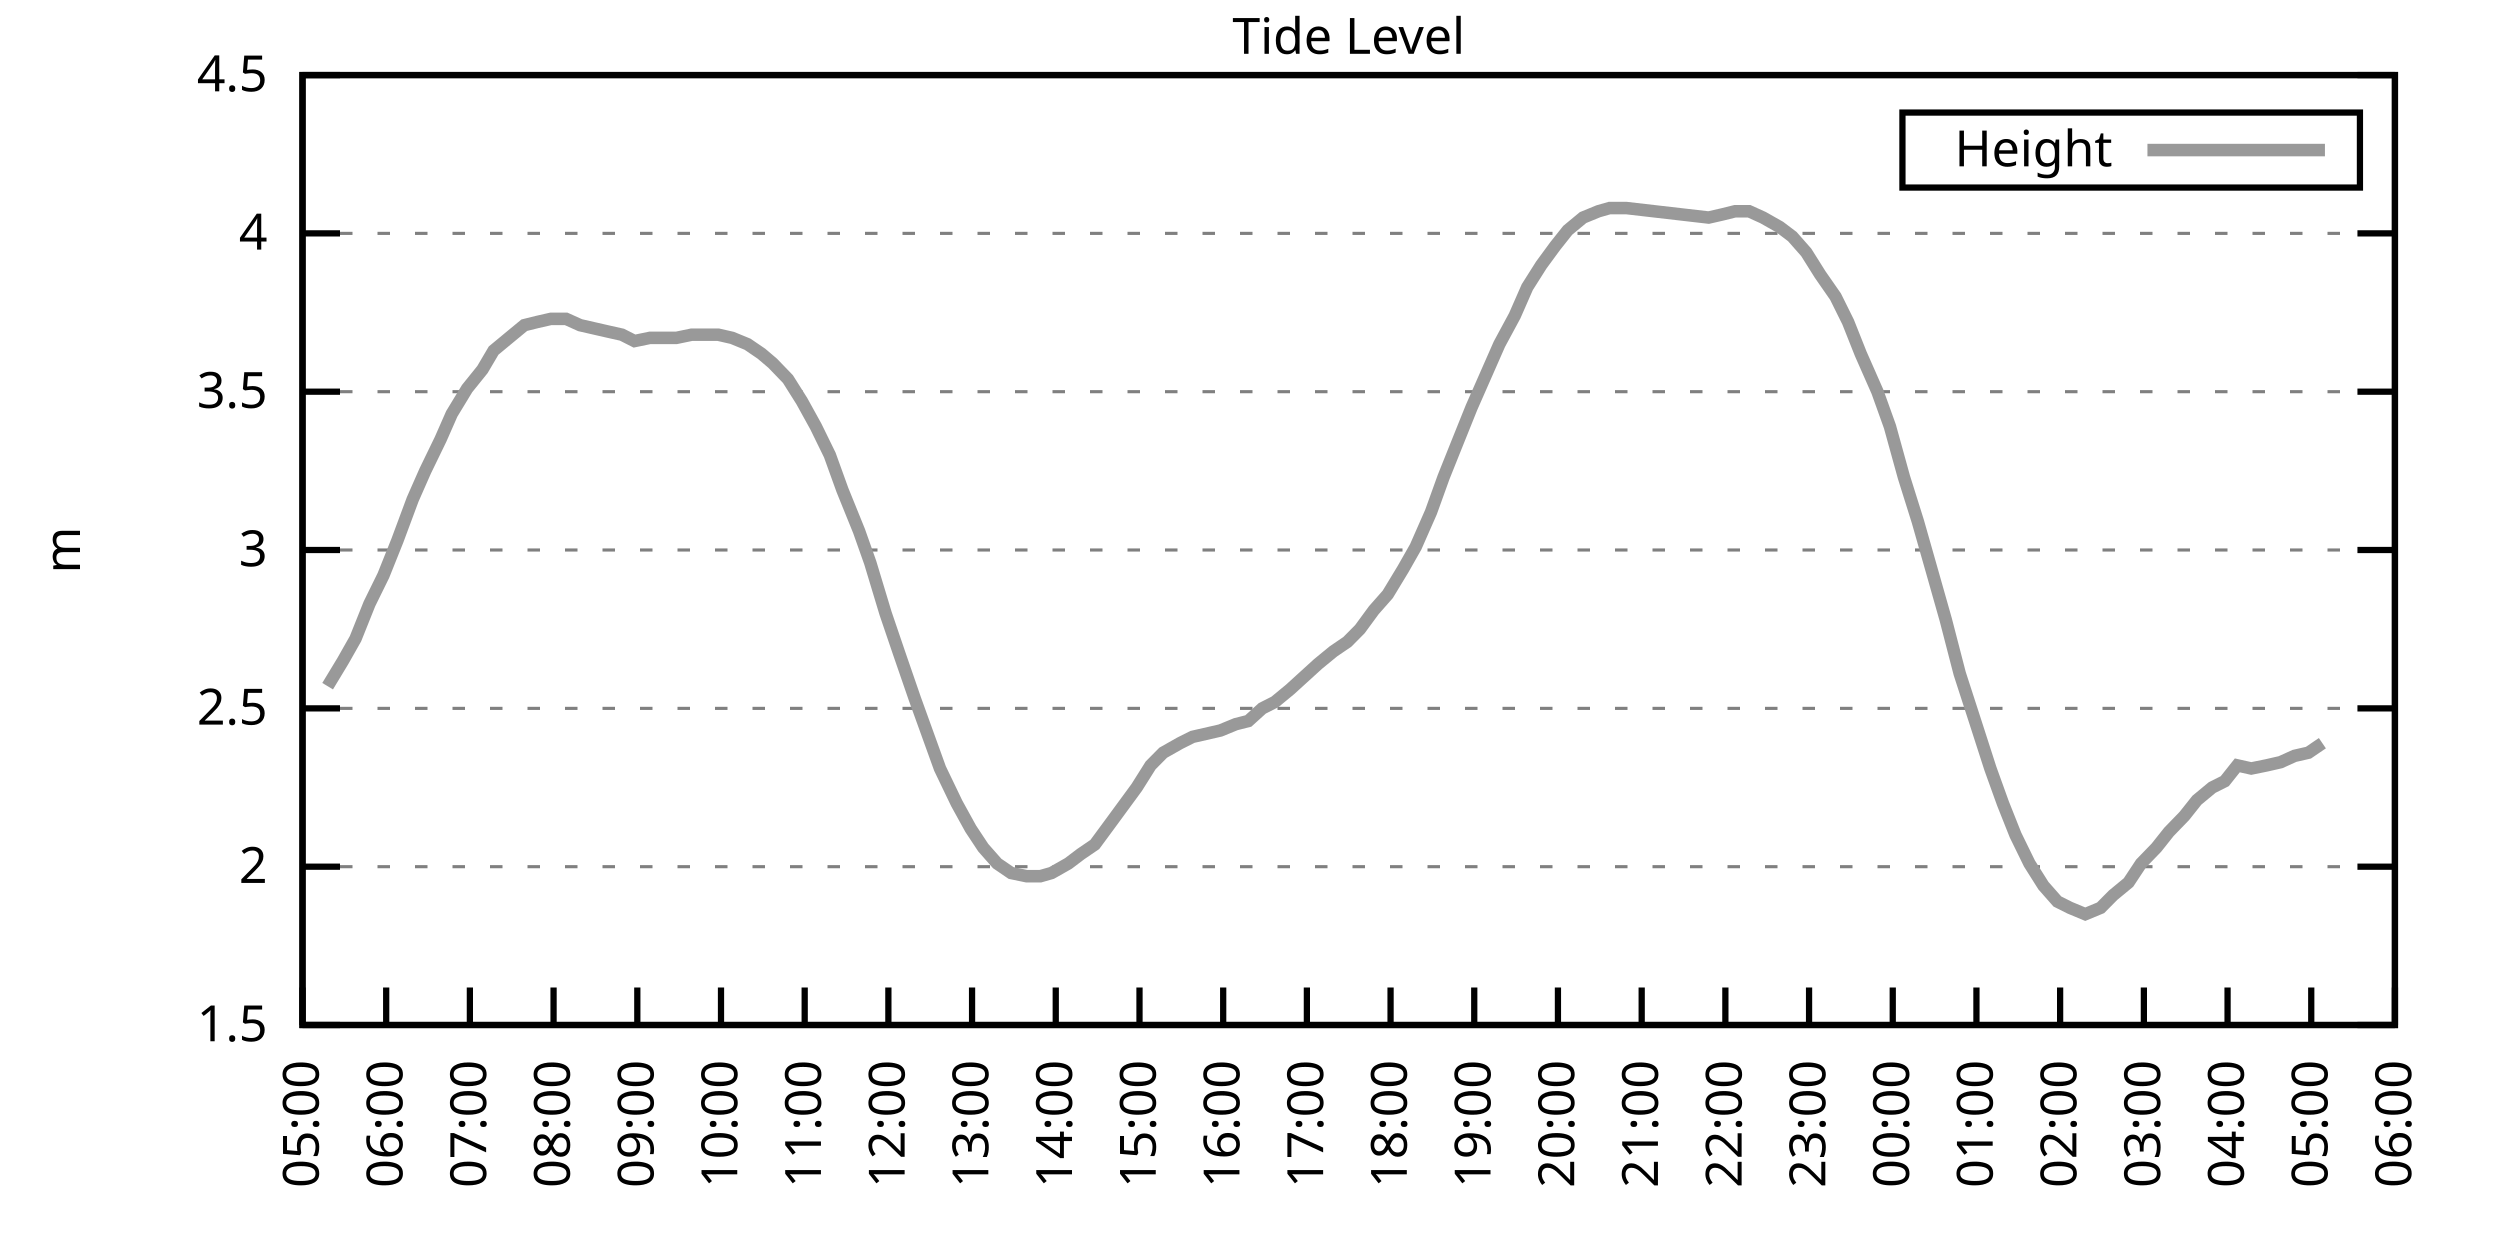
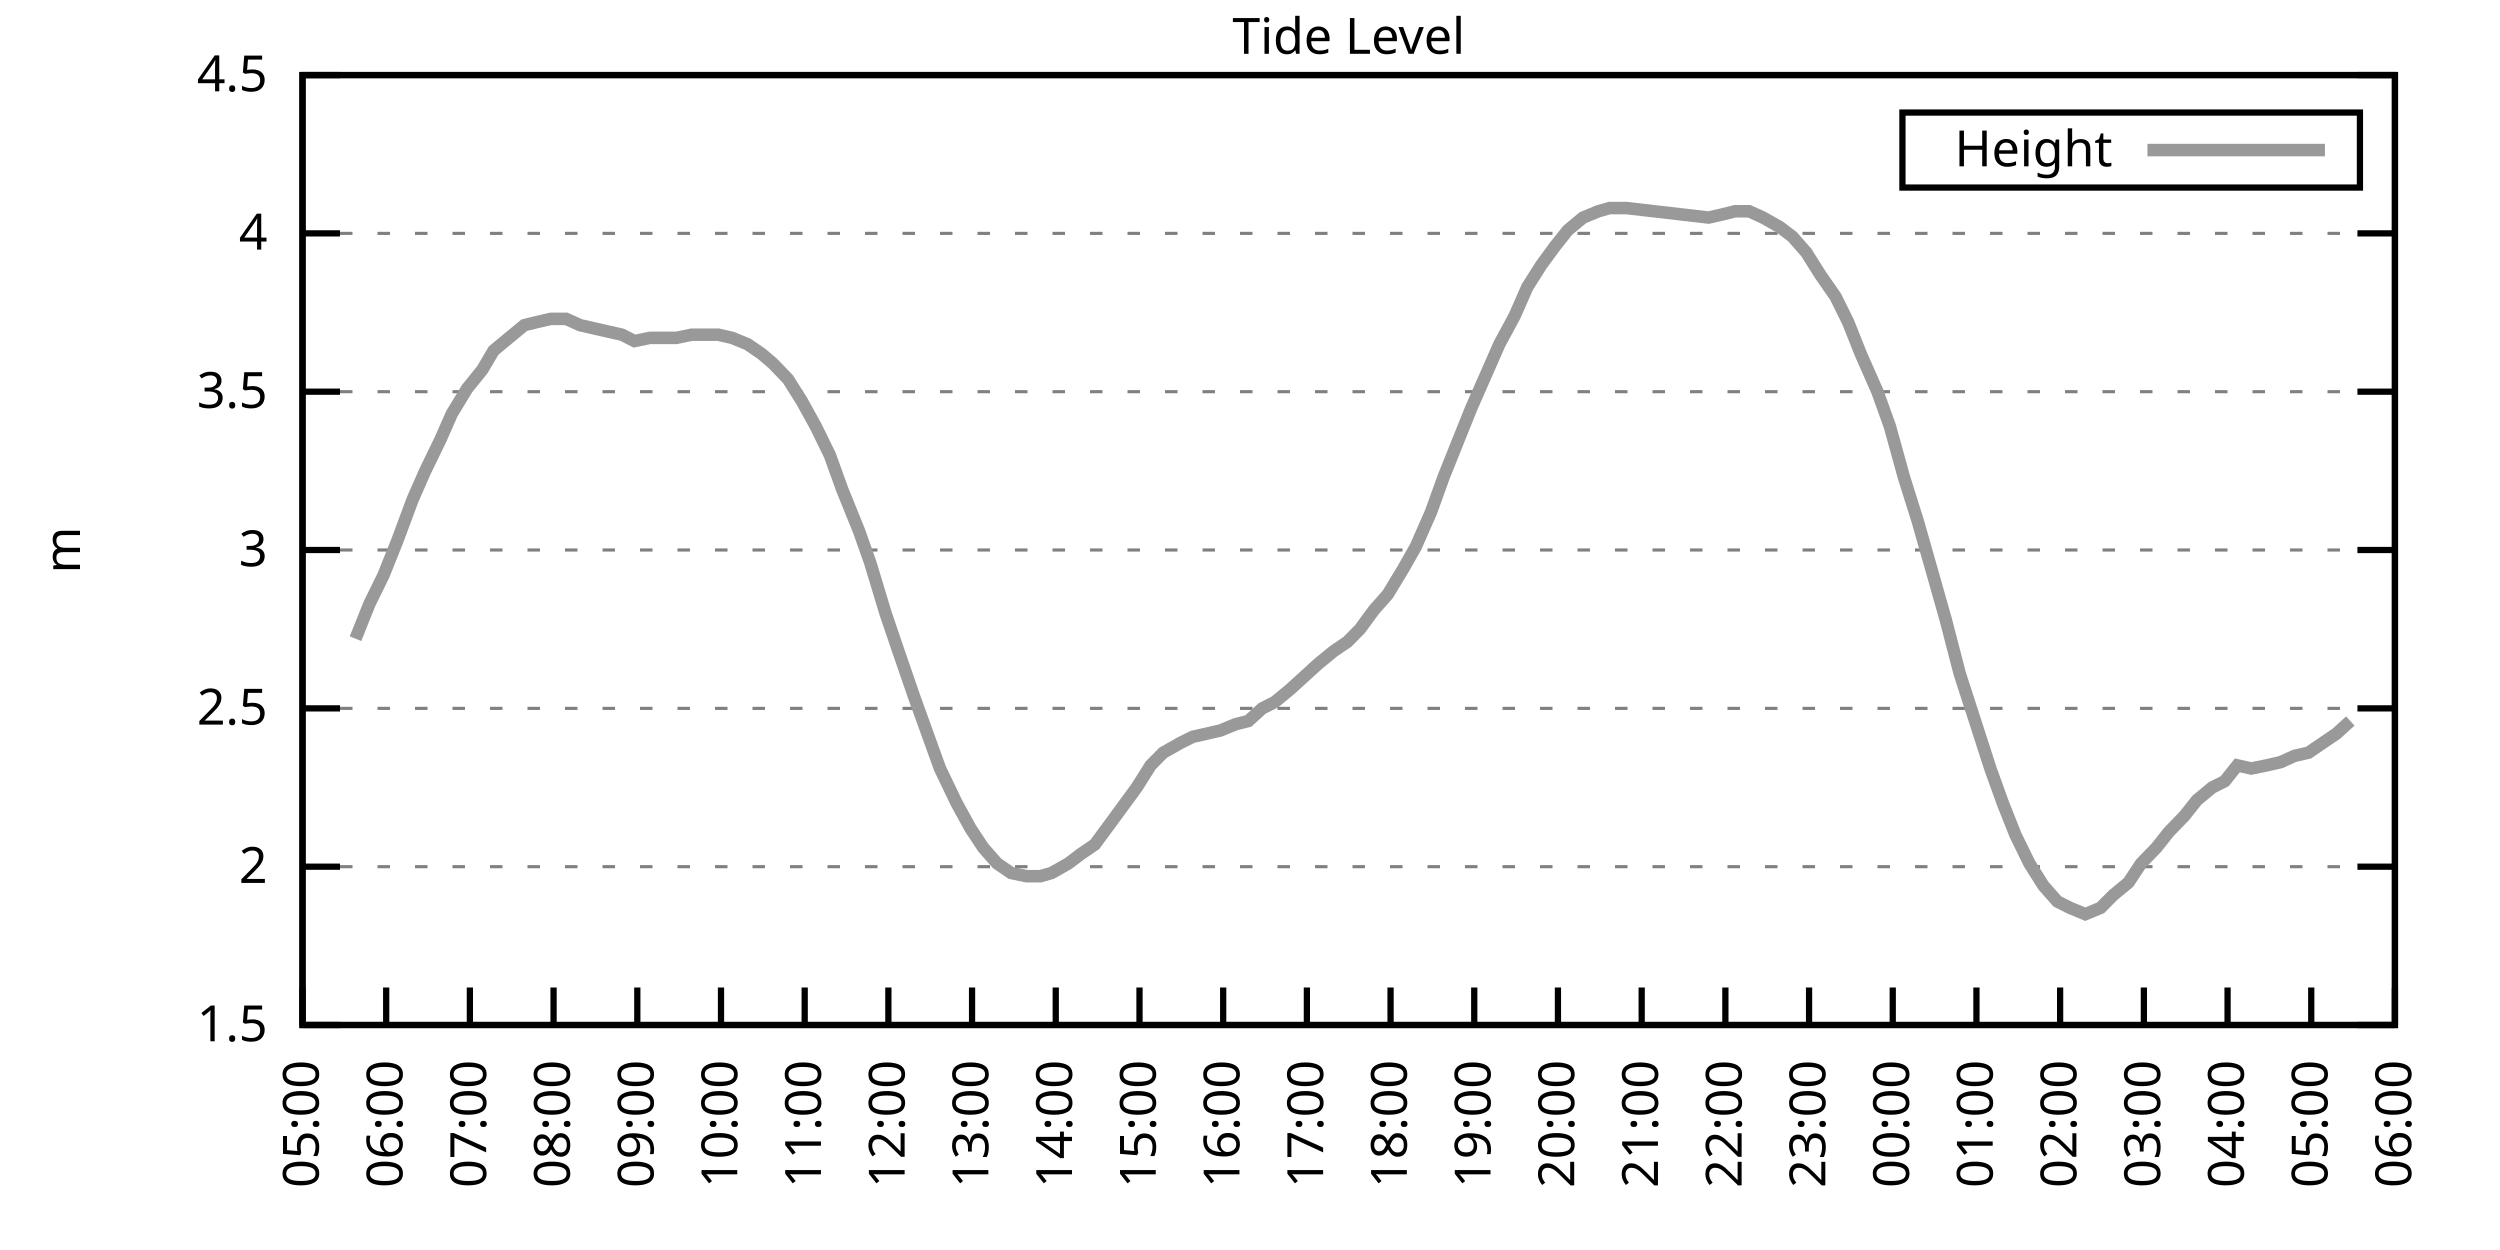
<svg xmlns="http://www.w3.org/2000/svg" xmlns:xlink="http://www.w3.org/1999/xlink" width="400" height="200" viewBox="0 0 400 200">
  <g id="gnuplot_canvas">
    <rect x="0" y="0" width="400" height="200" fill="none" />
    <defs>
      <circle id="gpDot" r="0.5" stroke-width="0.5" stroke="currentColor" />
      <path id="gpPt0" stroke-width="0.333" stroke="currentColor" d="M-1,0 h2 M0,-1 v2" />
      <path id="gpPt1" stroke-width="0.333" stroke="currentColor" d="M-1,-1 L1,1 M1,-1 L-1,1" />
      <path id="gpPt2" stroke-width="0.333" stroke="currentColor" d="M-1,0 L1,0 M0,-1 L0,1 M-1,-1 L1,1 M-1,1 L1,-1" />
      <rect id="gpPt3" stroke-width="0.333" stroke="currentColor" x="-1" y="-1" width="2" height="2" />
      <rect id="gpPt4" stroke-width="0.333" stroke="currentColor" fill="currentColor" x="-1" y="-1" width="2" height="2" />
      <circle id="gpPt5" stroke-width="0.333" stroke="currentColor" cx="0" cy="0" r="1" />
      <use xlink:href="#gpPt5" id="gpPt6" fill="currentColor" stroke="none" />
      <path id="gpPt7" stroke-width="0.333" stroke="currentColor" d="M0,-1.33 L-1.33,0.67 L1.33,0.67 z" />
      <use xlink:href="#gpPt7" id="gpPt8" fill="currentColor" stroke="none" />
      <use xlink:href="#gpPt7" id="gpPt9" stroke="currentColor" transform="rotate(180)" />
      <use xlink:href="#gpPt9" id="gpPt10" fill="currentColor" stroke="none" />
      <use xlink:href="#gpPt3" id="gpPt11" stroke="currentColor" transform="rotate(45)" />
      <use xlink:href="#gpPt11" id="gpPt12" fill="currentColor" stroke="none" />
      <path id="gpPt13" stroke-width="0.333" stroke="currentColor" d="M0,1.330 L1.265,0.411 L0.782,-1.067 L-0.782,-1.076 L-1.265,0.411 z" />
      <use xlink:href="#gpPt13" id="gpPt14" fill="currentColor" stroke="none" />
      <filter id="textbox" filterUnits="objectBoundingBox" x="0" y="0" height="1" width="1">
        <feFlood flood-color="white" flood-opacity="1" result="bgnd" />
        <feComposite in="SourceGraphic" in2="bgnd" operator="atop" />
      </filter>
      <filter id="greybox" filterUnits="objectBoundingBox" x="0" y="0" height="1" width="1">
        <feFlood flood-color="lightgrey" flood-opacity="1" result="grey" />
        <feComposite in="SourceGraphic" in2="grey" operator="atop" />
      </filter>
    </defs>
    <g fill="none" color="white" stroke="currentColor" stroke-width="1.00" stroke-linecap="butt" stroke-linejoin="miter">
</g>
    <g fill="none" color="black" stroke="currentColor" stroke-width="1.00" stroke-linecap="butt" stroke-linejoin="miter">
      <g stroke="none" shape-rendering="crispEdges">
        <polygon fill="rgb(255, 255, 255)" points="48.40,164.00 383.18,164.00 383.18,12.02 48.40,12.02 " />
      </g>
    </g>
    <g fill="none" color="black" stroke="currentColor" stroke-width="1.00" stroke-linecap="butt" stroke-linejoin="miter">
</g>
    <g fill="none" color="black" stroke="black" stroke-width="0.50" stroke-linecap="butt" stroke-linejoin="miter">
</g>
    <g fill="none" color="gray" stroke="currentColor" stroke-width="0.50" stroke-linecap="butt" stroke-linejoin="miter">
      <path stroke="gray" stroke-dasharray="2,4" class="gridline" d="M48.40,164.00 L383.19,164.00  " />
    </g>
    <g fill="none" color="gray" stroke="gray" stroke-width="1.00" stroke-linecap="butt" stroke-linejoin="miter">
</g>
    <g fill="none" color="black" stroke="currentColor" stroke-width="1.00" stroke-linecap="butt" stroke-linejoin="miter">
      <path stroke="black" d="M48.40,164.00 L54.40,164.00 M383.19,164.00 L377.19,164.00  " />
      <g transform="translate(42.80,166.60)" stroke="none" fill="black" font-family="Sans" font-size="8.00" text-anchor="end">
        <text>
          <tspan font-family="Sans"> 1.5</tspan>
        </text>
      </g>
    </g>
    <g fill="none" color="black" stroke="currentColor" stroke-width="1.00" stroke-linecap="butt" stroke-linejoin="miter">
</g>
    <g fill="none" color="black" stroke="black" stroke-width="0.50" stroke-linecap="butt" stroke-linejoin="miter">
</g>
    <g fill="none" color="gray" stroke="currentColor" stroke-width="0.50" stroke-linecap="butt" stroke-linejoin="miter">
      <path stroke="gray" stroke-dasharray="2,4" class="gridline" d="M48.40,138.67 L383.19,138.67  " />
    </g>
    <g fill="none" color="gray" stroke="gray" stroke-width="1.00" stroke-linecap="butt" stroke-linejoin="miter">
</g>
    <g fill="none" color="black" stroke="currentColor" stroke-width="1.00" stroke-linecap="butt" stroke-linejoin="miter">
      <path stroke="black" d="M48.40,138.67 L54.40,138.67 M383.19,138.67 L377.19,138.67  " />
      <g transform="translate(42.80,141.27)" stroke="none" fill="black" font-family="Sans" font-size="8.00" text-anchor="end">
        <text>
          <tspan font-family="Sans"> 2</tspan>
        </text>
      </g>
    </g>
    <g fill="none" color="black" stroke="currentColor" stroke-width="1.00" stroke-linecap="butt" stroke-linejoin="miter">
</g>
    <g fill="none" color="black" stroke="black" stroke-width="0.50" stroke-linecap="butt" stroke-linejoin="miter">
</g>
    <g fill="none" color="gray" stroke="currentColor" stroke-width="0.50" stroke-linecap="butt" stroke-linejoin="miter">
      <path stroke="gray" stroke-dasharray="2,4" class="gridline" d="M48.40,113.34 L383.19,113.34  " />
    </g>
    <g fill="none" color="gray" stroke="gray" stroke-width="1.00" stroke-linecap="butt" stroke-linejoin="miter">
</g>
    <g fill="none" color="black" stroke="currentColor" stroke-width="1.00" stroke-linecap="butt" stroke-linejoin="miter">
      <path stroke="black" d="M48.40,113.34 L54.40,113.34 M383.19,113.34 L377.19,113.34  " />
      <g transform="translate(42.80,115.94)" stroke="none" fill="black" font-family="Sans" font-size="8.00" text-anchor="end">
        <text>
          <tspan font-family="Sans"> 2.5</tspan>
        </text>
      </g>
    </g>
    <g fill="none" color="black" stroke="currentColor" stroke-width="1.00" stroke-linecap="butt" stroke-linejoin="miter">
</g>
    <g fill="none" color="black" stroke="black" stroke-width="0.50" stroke-linecap="butt" stroke-linejoin="miter">
</g>
    <g fill="none" color="gray" stroke="currentColor" stroke-width="0.50" stroke-linecap="butt" stroke-linejoin="miter">
      <path stroke="gray" stroke-dasharray="2,4" class="gridline" d="M48.40,88.00 L383.19,88.00  " />
    </g>
    <g fill="none" color="gray" stroke="gray" stroke-width="1.00" stroke-linecap="butt" stroke-linejoin="miter">
</g>
    <g fill="none" color="black" stroke="currentColor" stroke-width="1.00" stroke-linecap="butt" stroke-linejoin="miter">
      <path stroke="black" d="M48.40,88.00 L54.40,88.00 M383.19,88.00 L377.19,88.00  " />
      <g transform="translate(42.80,90.60)" stroke="none" fill="black" font-family="Sans" font-size="8.00" text-anchor="end">
        <text>
          <tspan font-family="Sans"> 3</tspan>
        </text>
      </g>
    </g>
    <g fill="none" color="black" stroke="currentColor" stroke-width="1.00" stroke-linecap="butt" stroke-linejoin="miter">
</g>
    <g fill="none" color="black" stroke="black" stroke-width="0.50" stroke-linecap="butt" stroke-linejoin="miter">
</g>
    <g fill="none" color="gray" stroke="currentColor" stroke-width="0.50" stroke-linecap="butt" stroke-linejoin="miter">
      <path stroke="gray" stroke-dasharray="2,4" class="gridline" d="M48.40,62.67 L383.19,62.67  " />
    </g>
    <g fill="none" color="gray" stroke="gray" stroke-width="1.00" stroke-linecap="butt" stroke-linejoin="miter">
</g>
    <g fill="none" color="black" stroke="currentColor" stroke-width="1.00" stroke-linecap="butt" stroke-linejoin="miter">
      <path stroke="black" d="M48.40,62.67 L54.40,62.67 M383.19,62.67 L377.19,62.67  " />
      <g transform="translate(42.80,65.27)" stroke="none" fill="black" font-family="Sans" font-size="8.00" text-anchor="end">
        <text>
          <tspan font-family="Sans"> 3.5</tspan>
        </text>
      </g>
    </g>
    <g fill="none" color="black" stroke="currentColor" stroke-width="1.00" stroke-linecap="butt" stroke-linejoin="miter">
</g>
    <g fill="none" color="black" stroke="black" stroke-width="0.50" stroke-linecap="butt" stroke-linejoin="miter">
</g>
    <g fill="none" color="gray" stroke="currentColor" stroke-width="0.50" stroke-linecap="butt" stroke-linejoin="miter">
      <path stroke="gray" stroke-dasharray="2,4" class="gridline" d="M48.40,37.34 L383.19,37.34  " />
    </g>
    <g fill="none" color="gray" stroke="gray" stroke-width="1.00" stroke-linecap="butt" stroke-linejoin="miter">
</g>
    <g fill="none" color="black" stroke="currentColor" stroke-width="1.00" stroke-linecap="butt" stroke-linejoin="miter">
      <path stroke="black" d="M48.40,37.34 L54.40,37.34 M383.19,37.34 L377.19,37.34  " />
      <g transform="translate(42.80,39.94)" stroke="none" fill="black" font-family="Sans" font-size="8.00" text-anchor="end">
        <text>
          <tspan font-family="Sans"> 4</tspan>
        </text>
      </g>
    </g>
    <g fill="none" color="black" stroke="currentColor" stroke-width="1.00" stroke-linecap="butt" stroke-linejoin="miter">
</g>
    <g fill="none" color="black" stroke="black" stroke-width="0.50" stroke-linecap="butt" stroke-linejoin="miter">
</g>
    <g fill="none" color="gray" stroke="currentColor" stroke-width="0.50" stroke-linecap="butt" stroke-linejoin="miter">
      <path stroke="gray" stroke-dasharray="2,4" class="gridline" d="M48.40,12.01 L383.19,12.01  " />
    </g>
    <g fill="none" color="gray" stroke="gray" stroke-width="1.00" stroke-linecap="butt" stroke-linejoin="miter">
</g>
    <g fill="none" color="black" stroke="currentColor" stroke-width="1.00" stroke-linecap="butt" stroke-linejoin="miter">
      <path stroke="black" d="M48.40,12.01 L54.40,12.01 M383.19,12.01 L377.19,12.01  " />
      <g transform="translate(42.80,14.61)" stroke="none" fill="black" font-family="Sans" font-size="8.00" text-anchor="end">
        <text>
          <tspan font-family="Sans"> 4.5</tspan>
        </text>
      </g>
    </g>
    <g fill="none" color="black" stroke="currentColor" stroke-width="1.00" stroke-linecap="butt" stroke-linejoin="miter">
      <path stroke="black" d="M48.40,164.00 L48.40,158.00  " />
      <g transform="translate(51.00,169.60) rotate(270.00)" stroke="none" fill="black" font-family="Sans" font-size="8.00" text-anchor="end">
        <text>
          <tspan font-family="Sans">05:00</tspan>
        </text>
      </g>
    </g>
    <g fill="none" color="black" stroke="currentColor" stroke-width="1.00" stroke-linecap="butt" stroke-linejoin="miter">
      <path stroke="black" d="M61.79,164.00 L61.79,158.00  " />
      <g transform="translate(64.39,169.60) rotate(270.00)" stroke="none" fill="black" font-family="Sans" font-size="8.00" text-anchor="end">
        <text>
          <tspan font-family="Sans">06:00</tspan>
        </text>
      </g>
    </g>
    <g fill="none" color="black" stroke="currentColor" stroke-width="1.00" stroke-linecap="butt" stroke-linejoin="miter">
      <path stroke="black" d="M75.18,164.00 L75.18,158.00  " />
      <g transform="translate(77.78,169.60) rotate(270.00)" stroke="none" fill="black" font-family="Sans" font-size="8.00" text-anchor="end">
        <text>
          <tspan font-family="Sans">07:00</tspan>
        </text>
      </g>
    </g>
    <g fill="none" color="black" stroke="currentColor" stroke-width="1.00" stroke-linecap="butt" stroke-linejoin="miter">
      <path stroke="black" d="M88.57,164.00 L88.57,158.00  " />
      <g transform="translate(91.17,169.60) rotate(270.00)" stroke="none" fill="black" font-family="Sans" font-size="8.00" text-anchor="end">
        <text>
          <tspan font-family="Sans">08:00</tspan>
        </text>
      </g>
    </g>
    <g fill="none" color="black" stroke="currentColor" stroke-width="1.00" stroke-linecap="butt" stroke-linejoin="miter">
      <path stroke="black" d="M101.97,164.00 L101.97,158.00  " />
      <g transform="translate(104.57,169.60) rotate(270.00)" stroke="none" fill="black" font-family="Sans" font-size="8.00" text-anchor="end">
        <text>
          <tspan font-family="Sans">09:00</tspan>
        </text>
      </g>
    </g>
    <g fill="none" color="black" stroke="currentColor" stroke-width="1.00" stroke-linecap="butt" stroke-linejoin="miter">
      <path stroke="black" d="M115.36,164.00 L115.36,158.00  " />
      <g transform="translate(117.96,169.60) rotate(270.00)" stroke="none" fill="black" font-family="Sans" font-size="8.00" text-anchor="end">
        <text>
          <tspan font-family="Sans">10:00</tspan>
        </text>
      </g>
    </g>
    <g fill="none" color="black" stroke="currentColor" stroke-width="1.00" stroke-linecap="butt" stroke-linejoin="miter">
      <path stroke="black" d="M128.75,164.00 L128.75,158.00  " />
      <g transform="translate(131.35,169.60) rotate(270.00)" stroke="none" fill="black" font-family="Sans" font-size="8.00" text-anchor="end">
        <text>
          <tspan font-family="Sans">11:00</tspan>
        </text>
      </g>
    </g>
    <g fill="none" color="black" stroke="currentColor" stroke-width="1.00" stroke-linecap="butt" stroke-linejoin="miter">
      <path stroke="black" d="M142.14,164.00 L142.14,158.00  " />
      <g transform="translate(144.74,169.60) rotate(270.00)" stroke="none" fill="black" font-family="Sans" font-size="8.00" text-anchor="end">
        <text>
          <tspan font-family="Sans">12:00</tspan>
        </text>
      </g>
    </g>
    <g fill="none" color="black" stroke="currentColor" stroke-width="1.00" stroke-linecap="butt" stroke-linejoin="miter">
      <path stroke="black" d="M155.53,164.00 L155.53,158.00  " />
      <g transform="translate(158.13,169.60) rotate(270.00)" stroke="none" fill="black" font-family="Sans" font-size="8.00" text-anchor="end">
        <text>
          <tspan font-family="Sans">13:00</tspan>
        </text>
      </g>
    </g>
    <g fill="none" color="black" stroke="currentColor" stroke-width="1.00" stroke-linecap="butt" stroke-linejoin="miter">
      <path stroke="black" d="M168.92,164.00 L168.92,158.00  " />
      <g transform="translate(171.52,169.60) rotate(270.00)" stroke="none" fill="black" font-family="Sans" font-size="8.00" text-anchor="end">
        <text>
          <tspan font-family="Sans">14:00</tspan>
        </text>
      </g>
    </g>
    <g fill="none" color="black" stroke="currentColor" stroke-width="1.00" stroke-linecap="butt" stroke-linejoin="miter">
      <path stroke="black" d="M182.32,164.00 L182.32,158.00  " />
      <g transform="translate(184.92,169.60) rotate(270.00)" stroke="none" fill="black" font-family="Sans" font-size="8.00" text-anchor="end">
        <text>
          <tspan font-family="Sans">15:00</tspan>
        </text>
      </g>
    </g>
    <g fill="none" color="black" stroke="currentColor" stroke-width="1.00" stroke-linecap="butt" stroke-linejoin="miter">
      <path stroke="black" d="M195.71,164.00 L195.71,158.00  " />
      <g transform="translate(198.31,169.60) rotate(270.00)" stroke="none" fill="black" font-family="Sans" font-size="8.00" text-anchor="end">
        <text>
          <tspan font-family="Sans">16:00</tspan>
        </text>
      </g>
    </g>
    <g fill="none" color="black" stroke="currentColor" stroke-width="1.00" stroke-linecap="butt" stroke-linejoin="miter">
      <path stroke="black" d="M209.10,164.00 L209.10,158.00  " />
      <g transform="translate(211.70,169.60) rotate(270.00)" stroke="none" fill="black" font-family="Sans" font-size="8.00" text-anchor="end">
        <text>
          <tspan font-family="Sans">17:00</tspan>
        </text>
      </g>
    </g>
    <g fill="none" color="black" stroke="currentColor" stroke-width="1.00" stroke-linecap="butt" stroke-linejoin="miter">
      <path stroke="black" d="M222.49,164.00 L222.49,158.00  " />
      <g transform="translate(225.09,169.60) rotate(270.00)" stroke="none" fill="black" font-family="Sans" font-size="8.00" text-anchor="end">
        <text>
          <tspan font-family="Sans">18:00</tspan>
        </text>
      </g>
    </g>
    <g fill="none" color="black" stroke="currentColor" stroke-width="1.00" stroke-linecap="butt" stroke-linejoin="miter">
      <path stroke="black" d="M235.88,164.00 L235.88,158.00  " />
      <g transform="translate(238.48,169.60) rotate(270.00)" stroke="none" fill="black" font-family="Sans" font-size="8.00" text-anchor="end">
        <text>
          <tspan font-family="Sans">19:00</tspan>
        </text>
      </g>
    </g>
    <g fill="none" color="black" stroke="currentColor" stroke-width="1.00" stroke-linecap="butt" stroke-linejoin="miter">
      <path stroke="black" d="M249.27,164.00 L249.27,158.00  " />
      <g transform="translate(251.87,169.60) rotate(270.00)" stroke="none" fill="black" font-family="Sans" font-size="8.00" text-anchor="end">
        <text>
          <tspan font-family="Sans">20:00</tspan>
        </text>
      </g>
    </g>
    <g fill="none" color="black" stroke="currentColor" stroke-width="1.00" stroke-linecap="butt" stroke-linejoin="miter">
      <path stroke="black" d="M262.67,164.00 L262.67,158.00  " />
      <g transform="translate(265.27,169.60) rotate(270.00)" stroke="none" fill="black" font-family="Sans" font-size="8.00" text-anchor="end">
        <text>
          <tspan font-family="Sans">21:00</tspan>
        </text>
      </g>
    </g>
    <g fill="none" color="black" stroke="currentColor" stroke-width="1.00" stroke-linecap="butt" stroke-linejoin="miter">
      <path stroke="black" d="M276.06,164.00 L276.06,158.00  " />
      <g transform="translate(278.66,169.60) rotate(270.00)" stroke="none" fill="black" font-family="Sans" font-size="8.00" text-anchor="end">
        <text>
          <tspan font-family="Sans">22:00</tspan>
        </text>
      </g>
    </g>
    <g fill="none" color="black" stroke="currentColor" stroke-width="1.00" stroke-linecap="butt" stroke-linejoin="miter">
      <path stroke="black" d="M289.45,164.00 L289.45,158.00  " />
      <g transform="translate(292.05,169.60) rotate(270.00)" stroke="none" fill="black" font-family="Sans" font-size="8.00" text-anchor="end">
        <text>
          <tspan font-family="Sans">23:00</tspan>
        </text>
      </g>
    </g>
    <g fill="none" color="black" stroke="currentColor" stroke-width="1.00" stroke-linecap="butt" stroke-linejoin="miter">
      <path stroke="black" d="M302.84,164.00 L302.84,158.00  " />
      <g transform="translate(305.44,169.60) rotate(270.00)" stroke="none" fill="black" font-family="Sans" font-size="8.00" text-anchor="end">
        <text>
          <tspan font-family="Sans">00:00</tspan>
        </text>
      </g>
    </g>
    <g fill="none" color="black" stroke="currentColor" stroke-width="1.00" stroke-linecap="butt" stroke-linejoin="miter">
      <path stroke="black" d="M316.23,164.00 L316.23,158.00  " />
      <g transform="translate(318.83,169.60) rotate(270.00)" stroke="none" fill="black" font-family="Sans" font-size="8.00" text-anchor="end">
        <text>
          <tspan font-family="Sans">01:00</tspan>
        </text>
      </g>
    </g>
    <g fill="none" color="black" stroke="currentColor" stroke-width="1.00" stroke-linecap="butt" stroke-linejoin="miter">
      <path stroke="black" d="M329.62,164.00 L329.62,158.00  " />
      <g transform="translate(332.22,169.60) rotate(270.00)" stroke="none" fill="black" font-family="Sans" font-size="8.00" text-anchor="end">
        <text>
          <tspan font-family="Sans">02:00</tspan>
        </text>
      </g>
    </g>
    <g fill="none" color="black" stroke="currentColor" stroke-width="1.00" stroke-linecap="butt" stroke-linejoin="miter">
      <path stroke="black" d="M343.02,164.00 L343.02,158.00  " />
      <g transform="translate(345.62,169.60) rotate(270.00)" stroke="none" fill="black" font-family="Sans" font-size="8.00" text-anchor="end">
        <text>
          <tspan font-family="Sans">03:00</tspan>
        </text>
      </g>
    </g>
    <g fill="none" color="black" stroke="currentColor" stroke-width="1.00" stroke-linecap="butt" stroke-linejoin="miter">
      <path stroke="black" d="M356.41,164.00 L356.41,158.00  " />
      <g transform="translate(359.01,169.60) rotate(270.00)" stroke="none" fill="black" font-family="Sans" font-size="8.00" text-anchor="end">
        <text>
          <tspan font-family="Sans">04:00</tspan>
        </text>
      </g>
    </g>
    <g fill="none" color="black" stroke="currentColor" stroke-width="1.00" stroke-linecap="butt" stroke-linejoin="miter">
      <path stroke="black" d="M369.80,164.00 L369.80,158.00  " />
      <g transform="translate(372.40,169.60) rotate(270.00)" stroke="none" fill="black" font-family="Sans" font-size="8.00" text-anchor="end">
        <text>
          <tspan font-family="Sans">05:00</tspan>
        </text>
      </g>
    </g>
    <g fill="none" color="black" stroke="currentColor" stroke-width="1.00" stroke-linecap="butt" stroke-linejoin="miter">
      <path stroke="black" d="M383.19,164.00 L383.19,158.00  " />
      <g transform="translate(385.79,169.60) rotate(270.00)" stroke="none" fill="black" font-family="Sans" font-size="8.00" text-anchor="end">
        <text>
          <tspan font-family="Sans">06:00</tspan>
        </text>
      </g>
    </g>
    <g fill="none" color="black" stroke="currentColor" stroke-width="1.00" stroke-linecap="butt" stroke-linejoin="miter">
</g>
    <g fill="none" color="black" stroke="currentColor" stroke-width="1.00" stroke-linecap="butt" stroke-linejoin="miter">
      <path stroke="black" d="M48.40,12.01 L48.40,164.00 L383.19,164.00 L383.19,12.01 L48.40,12.01 Z  " />
    </g>
    <g fill="none" color="black" stroke="currentColor" stroke-width="1.00" stroke-linecap="butt" stroke-linejoin="miter">
</g>
    <g fill="none" color="black" stroke="currentColor" stroke-width="1.00" stroke-linecap="butt" stroke-linejoin="miter">
      <path stroke="black" d="M304.39,30.01 L304.39,18.01 L377.59,18.01 L377.59,30.01 L304.39,30.01 Z  " />
    </g>
    <g id="Tide_level_plot_1">
      <g fill="none" color="white" stroke="black" stroke-width="2.00" stroke-linecap="butt" stroke-linejoin="miter">
</g>
      <g fill="none" color="black" stroke="currentColor" stroke-width="2.00" stroke-linecap="butt" stroke-linejoin="miter">
        <g transform="translate(337.99,26.61)" stroke="none" fill="black" font-family="Sans" font-size="8.00" text-anchor="end">
          <text>
            <tspan font-family="Sans">Height</tspan>
          </text>
        </g>
      </g>
      <g fill="none" color="black" stroke="currentColor" stroke-width="2.00" stroke-linecap="butt" stroke-linejoin="miter">
-         <path stroke="rgb(153, 153, 153)" d="M343.59,24.01 L371.99,24.01 M52.42,109.79 L54.87,105.74 L56.88,102.19 L59.11,96.62 L61.35,92.06 L63.58,86.49   L66.03,79.90 L68.04,75.34 L70.50,70.27 L72.28,66.22 L74.74,62.17 L77.19,59.13 L78.98,56.09 L81.43,54.06   L83.89,52.03 L85.90,51.53 L88.13,51.02 L90.58,51.02 L92.82,52.03 L95.05,52.54 L97.28,53.05 L99.51,53.55   L101.52,54.57 L103.98,54.06 L105.98,54.06 L108.22,54.06 L110.67,53.55 L112.90,53.55 L114.91,53.55 L117.14,54.06   L119.60,55.07 L121.83,56.59 L123.62,58.11 L126.07,60.65 L128.30,64.19 L130.54,68.25 L132.77,72.81 L134.78,78.38   L137.45,84.97 L139.24,90.03 L141.69,98.14 L143.93,104.72 L146.38,111.82 L148.39,117.39 L150.40,122.96 L153.08,128.54   L155.31,132.59 L157.32,135.63 L159.55,138.16 L161.78,139.68 L164.24,140.19 L166.47,140.19 L168.25,139.68 L170.93,138.16   L172.94,136.64 L175.17,135.12 L177.41,132.08 L179.64,129.04 L181.87,126.00 L184.10,122.46 L186.11,120.43 L188.79,118.91   L190.80,117.90 L193.03,117.39 L195.26,116.88 L197.72,115.87 L199.73,115.36 L201.96,113.34 L203.97,112.32 L206.42,110.30   L208.65,108.27 L210.88,106.24 L213.34,104.22 L215.57,102.70 L217.58,100.67 L219.81,97.63 L222.04,95.10 L224.50,91.04   L226.51,87.50 L228.96,81.93 L230.97,76.35 L233.20,70.78 L235.44,65.21 L237.67,60.14 L239.90,55.07 L242.36,50.51   L244.36,45.95 L246.60,42.41 L248.83,39.37 L250.84,36.84 L253.29,34.81 L255.75,33.80 L257.53,33.29 L260.21,33.29   L273.38,34.81 L275.61,34.30 L277.62,33.80 L279.85,33.80 L282.08,34.81 L284.76,36.33 L286.77,37.85 L289.00,40.38   L291.23,43.93 L293.69,47.47 L295.70,51.53 L297.71,56.59 L300.39,62.67 L302.39,68.25 L304.63,76.35 L306.86,83.45   L309.31,92.06 L311.32,99.15 L313.55,107.76 L316.01,115.36 L318.46,122.96 L320.47,128.54 L322.48,133.60 L324.71,138.16   L326.95,141.71 L329.18,144.24 L331.19,145.25 L333.64,146.27 L336.10,145.25 L338.10,143.23 L340.56,141.20 L342.57,138.16   L345.02,135.63 L347.03,133.10 L349.49,130.56 L351.50,128.03 L353.95,126.00 L355.96,124.99 L357.97,122.46 L360.20,122.96   L362.66,122.46 L364.89,121.95 L367.12,120.94 L369.35,120.43 L371.58,118.91  " />
+         <path stroke="rgb(153, 153, 153)" d="M343.59,24.01 L371.99,24.01 M56.88,102.19 L59.11,96.62 L61.35,92.06 L63.58,86.49 L66.03,79.90 L68.04,75.34   L70.50,70.27 L72.28,66.22 L74.74,62.17 L77.19,59.13 L78.98,56.09 L81.43,54.06 L83.89,52.03 L85.90,51.53   L88.13,51.02 L90.58,51.02 L92.82,52.03 L95.05,52.54 L97.28,53.05 L99.51,53.55 L101.52,54.57 L103.98,54.06   L105.98,54.06 L108.22,54.06 L110.67,53.55 L112.90,53.55 L114.91,53.55 L117.14,54.06 L119.60,55.07 L121.83,56.59   L123.62,58.11 L126.07,60.65 L128.30,64.19 L130.54,68.25 L132.77,72.81 L134.78,78.38 L137.45,84.97 L139.24,90.03   L141.69,98.14 L143.93,104.72 L146.38,111.82 L148.39,117.39 L150.40,122.96 L153.08,128.54 L155.31,132.59 L157.32,135.63   L159.55,138.16 L161.78,139.68 L164.24,140.19 L166.47,140.19 L168.25,139.68 L170.93,138.16 L172.94,136.64 L175.17,135.12   L177.41,132.08 L179.64,129.04 L181.87,126.00 L184.10,122.46 L186.11,120.43 L188.79,118.91 L190.80,117.90 L193.03,117.39   L195.26,116.88 L197.72,115.87 L199.73,115.36 L201.96,113.34 L203.97,112.32 L206.42,110.30 L208.65,108.27 L210.88,106.24   L213.34,104.22 L215.57,102.70 L217.58,100.67 L219.81,97.63 L222.04,95.10 L224.50,91.04 L226.51,87.50 L228.96,81.93   L230.97,76.35 L233.20,70.78 L235.44,65.21 L237.67,60.14 L239.90,55.07 L242.36,50.51 L244.36,45.95 L246.60,42.41   L248.83,39.37 L250.84,36.84 L253.29,34.81 L255.75,33.80 L257.53,33.29 L260.21,33.29 L273.38,34.81 L275.61,34.30   L277.62,33.80 L279.85,33.80 L282.08,34.81 L284.76,36.33 L286.77,37.85 L289.00,40.38 L291.23,43.93 L293.69,47.47   L295.70,51.53 L297.71,56.59 L300.39,62.67 L302.39,68.25 L304.63,76.35 L306.86,83.45 L309.31,92.06 L311.32,99.15   L313.55,107.76 L316.01,115.36 L318.46,122.96 L320.47,128.54 L322.48,133.60 L324.71,138.16 L326.95,141.71 L329.18,144.24   L331.19,145.25 L333.64,146.27 L336.10,145.25 L338.10,143.23 L340.56,141.20 L342.57,138.16 L345.02,135.63 L347.03,133.10   L349.49,130.56 L351.50,128.03 L353.95,126.00 L355.96,124.99 L357.97,122.46 L360.20,122.96 L362.66,122.46 L364.89,121.95   L367.12,120.94 L369.35,120.43 L371.58,118.91 L373.82,117.39 L376.05,115.36  " />
      </g>
    </g>
    <g fill="none" color="black" stroke="currentColor" stroke-width="2.00" stroke-linecap="butt" stroke-linejoin="miter">
</g>
    <g fill="none" color="black" stroke="black" stroke-width="1.00" stroke-linecap="butt" stroke-linejoin="miter">
</g>
    <g fill="none" color="black" stroke="currentColor" stroke-width="1.00" stroke-linecap="butt" stroke-linejoin="miter">
      <path stroke="black" d="M48.40,12.01 L48.40,164.00 L383.19,164.00 L383.19,12.01 L48.40,12.01 Z  " />
      <g transform="translate(12.80,88.01) rotate(270.00)" stroke="none" fill="black" font-family="Sans" font-size="8.00" text-anchor="middle">
        <text>
          <tspan font-family="Sans">m</tspan>
        </text>
      </g>
    </g>
    <g fill="none" color="black" stroke="currentColor" stroke-width="1.00" stroke-linecap="butt" stroke-linejoin="miter">
</g>
    <g fill="none" color="black" stroke="currentColor" stroke-width="1.00" stroke-linecap="butt" stroke-linejoin="miter">
      <g transform="translate(215.79,8.61)" stroke="none" fill="black" font-family="Sans" font-size="8.00" text-anchor="middle">
        <text>
          <tspan font-family="Sans">Tide Level</tspan>
        </text>
      </g>
    </g>
    <g fill="none" color="black" stroke="currentColor" stroke-width="1.00" stroke-linecap="butt" stroke-linejoin="miter">
</g>
  </g>
</svg>
